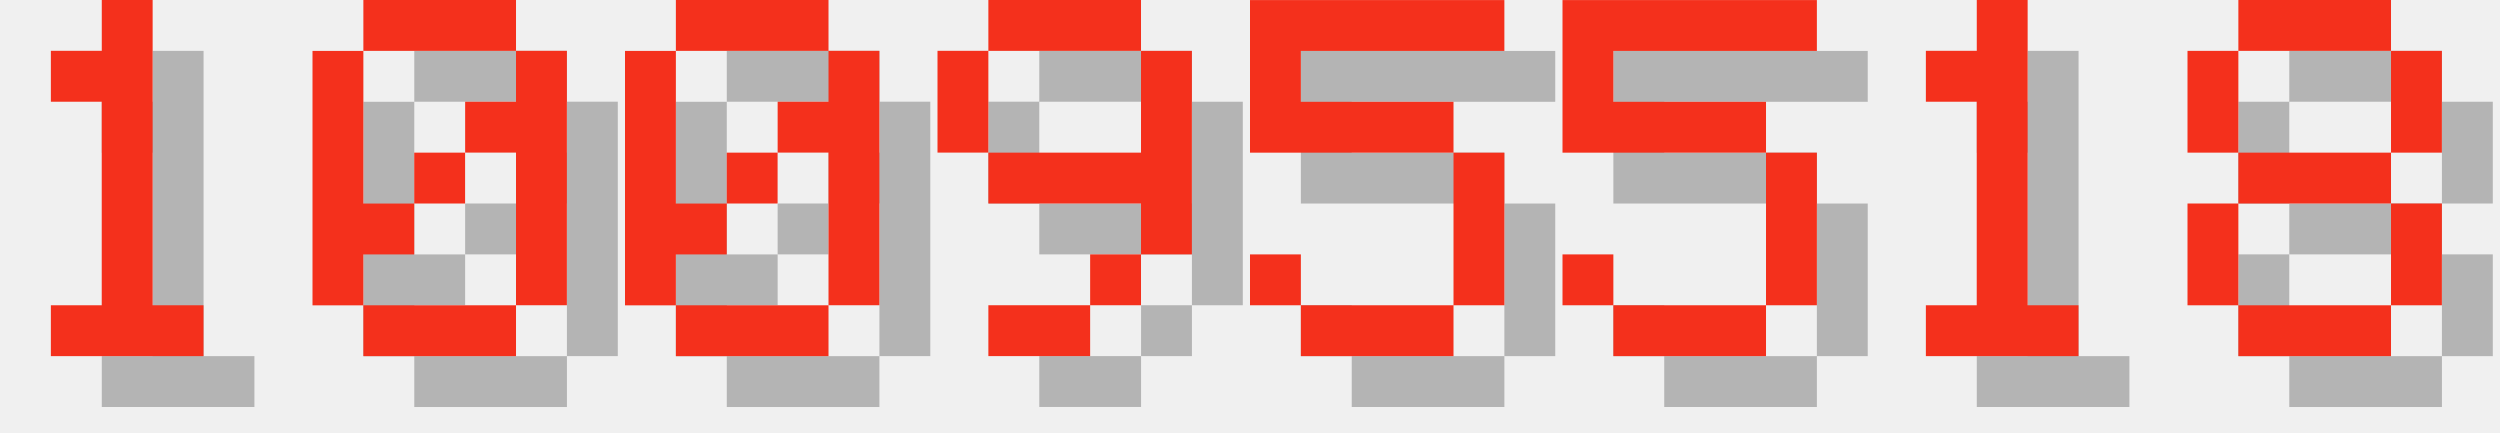
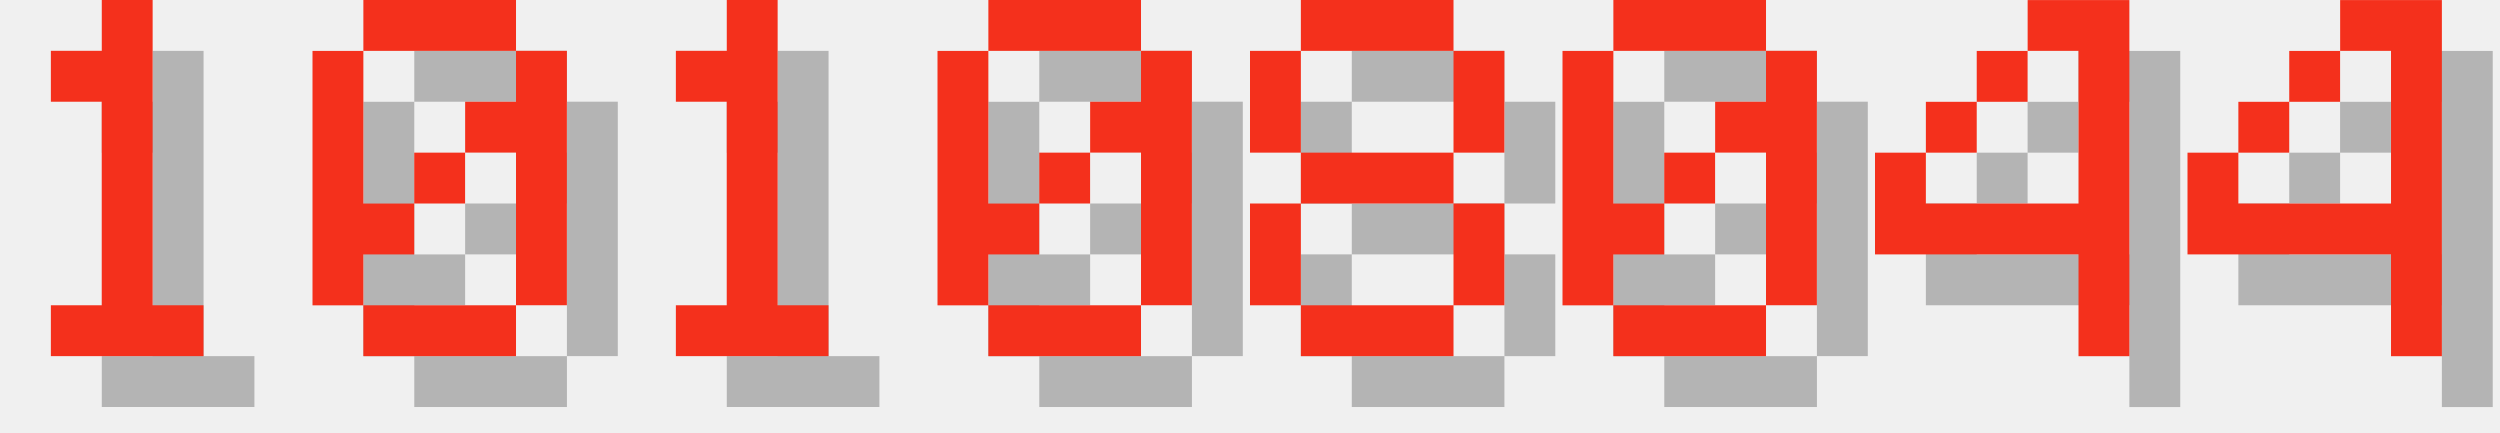
<svg xmlns="http://www.w3.org/2000/svg" version="1.1" width="208.0" height="36">
  <style>
        .text-foreground {
            fill: #F4301C;
        }
        .text-shadow {
            fill: #000000;
            fill-opacity: 0.25;
        }
    </style>
  <g class="digit" id="digit_1" transform="translate(0.0, 0), scale(4)">
    <path id="digit_1_shadow" class="text-shadow" d="m2.117 2.117v1.058h1.058v4.233h-1.058v1.058h3.175v-1.058h-1.058v-6.35h-1.058v1.058h-1.058z" fill-opacity=".5" style="paint-order:stroke fill markers" />
    <path id="digit_1_fg" class="text-foreground" d="m1.058 1.058v1.058h1.058v4.233h-1.058v1.058h3.175v-1.058h-1.058v-6.35h-1.058v1.058h-1.058z" fill="#fff" style="paint-order:stroke fill markers" />
  </g>
  <g class="digit" id="digit_0" transform="translate(26.0, 0), scale(4)">
    <path id="digit_0_shadow" class="text-shadow" d="m2.117 1.058v1.058h3.175v-1.058h-3.175zm3.175 1.058v1.058h-1.058v1.058h1.058v3.175h1.058v-5.292h-1.058zm0 5.292h-3.175v1.058h3.175v-1.058zm-3.175 0v-1.058h1.058v-1.058h-1.058v-3.175h-1.058v5.292h1.058zm1.058-2.117h1.058v-1.058h-1.058v1.058z" fill-opacity=".5" style="paint-order:stroke fill markers" />
    <path id="digit_0_fg" class="text-foreground" d="m1.058 0v1.058h3.175v-1.058h-3.175zm3.175 1.058v1.058h-1.058v1.058h1.058v3.175h1.058v-5.292h-1.058zm0 5.292h-3.175v1.058h3.175v-1.058zm-3.175 0v-1.058h1.058v-1.058h-1.058v-3.175h-1.058v5.292h1.058zm1.058-2.117h1.058v-1.058h-1.058v1.058z" fill="#fff" style="paint-order:stroke fill markers" />
  </g>
-   <g class="digit" id="digit_0" transform="translate(52.0, 0), scale(4)">
+   <g class="digit" id="digit_1" transform="translate(52.0, 0), scale(4)">
+     <path id="digit_1_shadow" class="text-shadow" d="m2.117 2.117v1.058h1.058v4.233h-1.058v1.058h3.175v-1.058h-1.058v-6.35h-1.058v1.058h-1.058z" fill-opacity=".5" style="paint-order:stroke fill markers" />
+     <path id="digit_1_fg" class="text-foreground" d="m1.058 1.058v1.058h1.058v4.233h-1.058v1.058h3.175v-1.058h-1.058v-6.35h-1.058v1.058h-1.058z" fill="#fff" style="paint-order:stroke fill markers" />
+   </g>
+   <g class="digit" id="digit_0" transform="translate(78.0, 0), scale(4)">
    <path id="digit_0_shadow" class="text-shadow" d="m2.117 1.058v1.058h3.175v-1.058h-3.175zm3.175 1.058v1.058h-1.058v1.058h1.058v3.175h1.058v-5.292h-1.058zm0 5.292h-3.175v1.058h3.175v-1.058zm-3.175 0v-1.058h1.058v-1.058h-1.058v-3.175h-1.058v5.292h1.058zm1.058-2.117h1.058v-1.058h-1.058v1.058z" fill-opacity=".5" style="paint-order:stroke fill markers" />
    <path id="digit_0_fg" class="text-foreground" d="m1.058 0v1.058h3.175v-1.058h-3.175zm3.175 1.058v1.058h-1.058v1.058h1.058v3.175h1.058v-5.292h-1.058zm0 5.292h-3.175v1.058h3.175v-1.058zm-3.175 0v-1.058h1.058v-1.058h-1.058v-3.175h-1.058v5.292h1.058zm1.058-2.117h1.058v-1.058h-1.058v1.058z" fill="#fff" style="paint-order:stroke fill markers" />
  </g>
-   <g class="digit" id="digit_9" transform="translate(78.0, 0), scale(4)">
-     <path id="digit_9_shadow" class="text-shadow" d="m2.117 1.058v1.058h3.175v-1.058h-3.175zm3.175 1.058v2.117h-3.175v1.058h3.175v1.058h1.058v-4.233h-1.058zm0 4.233h-1.058v1.058h1.058v-1.058zm-1.058 1.058h-2.117v1.058h2.117v-1.058zm-2.117-3.175v-2.117h-1.058v2.117h1.058z" fill-opacity=".5" style="paint-order:stroke fill markers" />
-     <path id="digit_9_fg" class="text-foreground" d="m1.058 0v1.058h3.175v-1.058h-3.175zm3.175 1.058v2.117h-3.175v1.058h3.175v1.058h1.058v-4.233h-1.058zm0 4.233h-1.058v1.058h1.058v-1.058zm-1.058 1.058h-2.117v1.058h2.117v-1.058zm-2.117-3.175v-2.117h-1.058v2.117h1.058z" fill="#fff" style="paint-order:stroke fill markers" />
-   </g>
-   <g class="digit" id="digit_5" transform="translate(104.0, 0), scale(4)">
-     <path id="digit_5_shadow" class="text-shadow" d="m1.058 1.058v3.175h4.233v3.175h-3.175v-1.058h-1.058v1.058h1.058v1.058h3.175v-1.058h1.058v-3.175h-1.058v-1.058h-3.175v-1.058h4.233v-1.058h-5.292z" fill-opacity=".5" style="paint-order:stroke fill markers" />
-     <path id="digit_5_fg" class="text-foreground" d="m0 0v3.175h4.233v3.175h-3.175v-1.058h-1.058v1.058h1.058v1.058h3.175v-1.058h1.058v-3.175h-1.058v-1.058h-3.175v-1.058h4.233v-1.058h-5.292z" fill="#fff" style="paint-order:stroke fill markers" />
-   </g>
-   <g class="digit" id="digit_5" transform="translate(130.0, 0), scale(4)">
-     <path id="digit_5_shadow" class="text-shadow" d="m1.058 1.058v3.175h4.233v3.175h-3.175v-1.058h-1.058v1.058h1.058v1.058h3.175v-1.058h1.058v-3.175h-1.058v-1.058h-3.175v-1.058h4.233v-1.058h-5.292z" fill-opacity=".5" style="paint-order:stroke fill markers" />
-     <path id="digit_5_fg" class="text-foreground" d="m0 0v3.175h4.233v3.175h-3.175v-1.058h-1.058v1.058h1.058v1.058h3.175v-1.058h1.058v-3.175h-1.058v-1.058h-3.175v-1.058h4.233v-1.058h-5.292z" fill="#fff" style="paint-order:stroke fill markers" />
-   </g>
-   <g class="digit" id="digit_1" transform="translate(156.0, 0), scale(4)">
-     <path id="digit_1_shadow" class="text-shadow" d="m2.117 2.117v1.058h1.058v4.233h-1.058v1.058h3.175v-1.058h-1.058v-6.35h-1.058v1.058h-1.058z" fill-opacity=".5" style="paint-order:stroke fill markers" />
-     <path id="digit_1_fg" class="text-foreground" d="m1.058 1.058v1.058h1.058v4.233h-1.058v1.058h3.175v-1.058h-1.058v-6.35h-1.058v1.058h-1.058z" fill="#fff" style="paint-order:stroke fill markers" />
-   </g>
-   <g class="digit" id="digit_8" transform="translate(182.0, 0), scale(4)">
+   <g class="digit" id="digit_8" transform="translate(104.0, 0), scale(4)">
    <path id="digit_8_shadow" class="text-shadow" d="m2.117 1.058v1.058h3.175v-1.058h-3.175zm3.175 1.058v2.117h1.058v-2.117h-1.058zm0 2.117h-3.175v1.058h3.175v-1.058zm0 1.058v2.117h1.058v-2.117h-1.058zm0 2.117h-3.175v1.058h3.175v-1.058zm-3.175 0v-2.117h-1.058v2.117h1.058zm0-3.175v-2.117h-1.058v2.117h1.058z" fill-opacity=".5" style="paint-order:stroke fill markers" />
    <path id="digit_8_fg" class="text-foreground" d="m1.058 0v1.058h3.175v-1.058h-3.175zm3.175 1.058v2.117h1.058v-2.117h-1.058zm0 2.117h-3.175v1.058h3.175v-1.058zm0 1.058v2.117h1.058v-2.117h-1.058zm0 2.117h-3.175v1.058h3.175v-1.058zm-3.175 0v-2.117h-1.058v2.117h1.058zm0-3.175v-2.117h-1.058v2.117h1.058z" fill="#fff" style="paint-order:stroke fill markers" />
  </g>
+   <g class="digit" id="digit_0" transform="translate(130.0, 0), scale(4)">
+     <path id="digit_0_shadow" class="text-shadow" d="m2.117 1.058v1.058h3.175v-1.058h-3.175zm3.175 1.058v1.058h-1.058v1.058h1.058v3.175h1.058v-5.292h-1.058zm0 5.292h-3.175v1.058h3.175v-1.058zm-3.175 0v-1.058h1.058v-1.058h-1.058v-3.175h-1.058v5.292h1.058zm1.058-2.117h1.058v-1.058h-1.058v1.058z" fill-opacity=".5" style="paint-order:stroke fill markers" />
+     <path id="digit_0_fg" class="text-foreground" d="m1.058 0v1.058h3.175v-1.058h-3.175zm3.175 1.058v1.058h-1.058v1.058h1.058v3.175h1.058v-5.292h-1.058zm0 5.292h-3.175v1.058h3.175v-1.058zm-3.175 0v-1.058h1.058v-1.058h-1.058v-3.175h-1.058v5.292h1.058zm1.058-2.117h1.058v-1.058h-1.058v1.058z" fill="#fff" style="paint-order:stroke fill markers" />
+   </g>
+   <g class="digit" id="digit_4" transform="translate(156.0, 0), scale(4)">
+     <path id="digit_4_shadow" class="text-shadow" d="m4.233 1.058v1.058h1.058v3.175h-3.175v-1.058h-1.058v2.117h4.233v2.117h1.058v-7.408h-2.117zm-2.117 3.175h1.058v-1.058h-1.058v1.058zm1.058-1.058h1.058v-1.058h-1.058v1.058z" fill-opacity=".5" style="paint-order:stroke fill markers" />
+     <path id="digit_4_fg" class="text-foreground" d="m3.175 0v1.058h1.058v3.175h-3.175v-1.058h-1.058v2.117h4.233v2.117h1.058v-7.408h-2.117zm-2.117 3.175h1.058v-1.058h-1.058v1.058zm1.058-1.058h1.058v-1.058h-1.058v1.058z" fill="#fff" style="paint-order:stroke fill markers" />
+   </g>
+   <g class="digit" id="digit_4" transform="translate(182.0, 0), scale(4)">
+     <path id="digit_4_shadow" class="text-shadow" d="m4.233 1.058v1.058h1.058v3.175h-3.175v-1.058h-1.058v2.117h4.233v2.117h1.058v-7.408h-2.117zm-2.117 3.175h1.058v-1.058h-1.058v1.058zm1.058-1.058h1.058v-1.058h-1.058v1.058z" fill-opacity=".5" style="paint-order:stroke fill markers" />
+     <path id="digit_4_fg" class="text-foreground" d="m3.175 0v1.058h1.058v3.175h-3.175v-1.058h-1.058v2.117h4.233v2.117h1.058v-7.408h-2.117zm-2.117 3.175h1.058v-1.058h-1.058v1.058zm1.058-1.058h1.058v-1.058h-1.058v1.058z" fill="#fff" style="paint-order:stroke fill markers" />
+   </g>
</svg>
